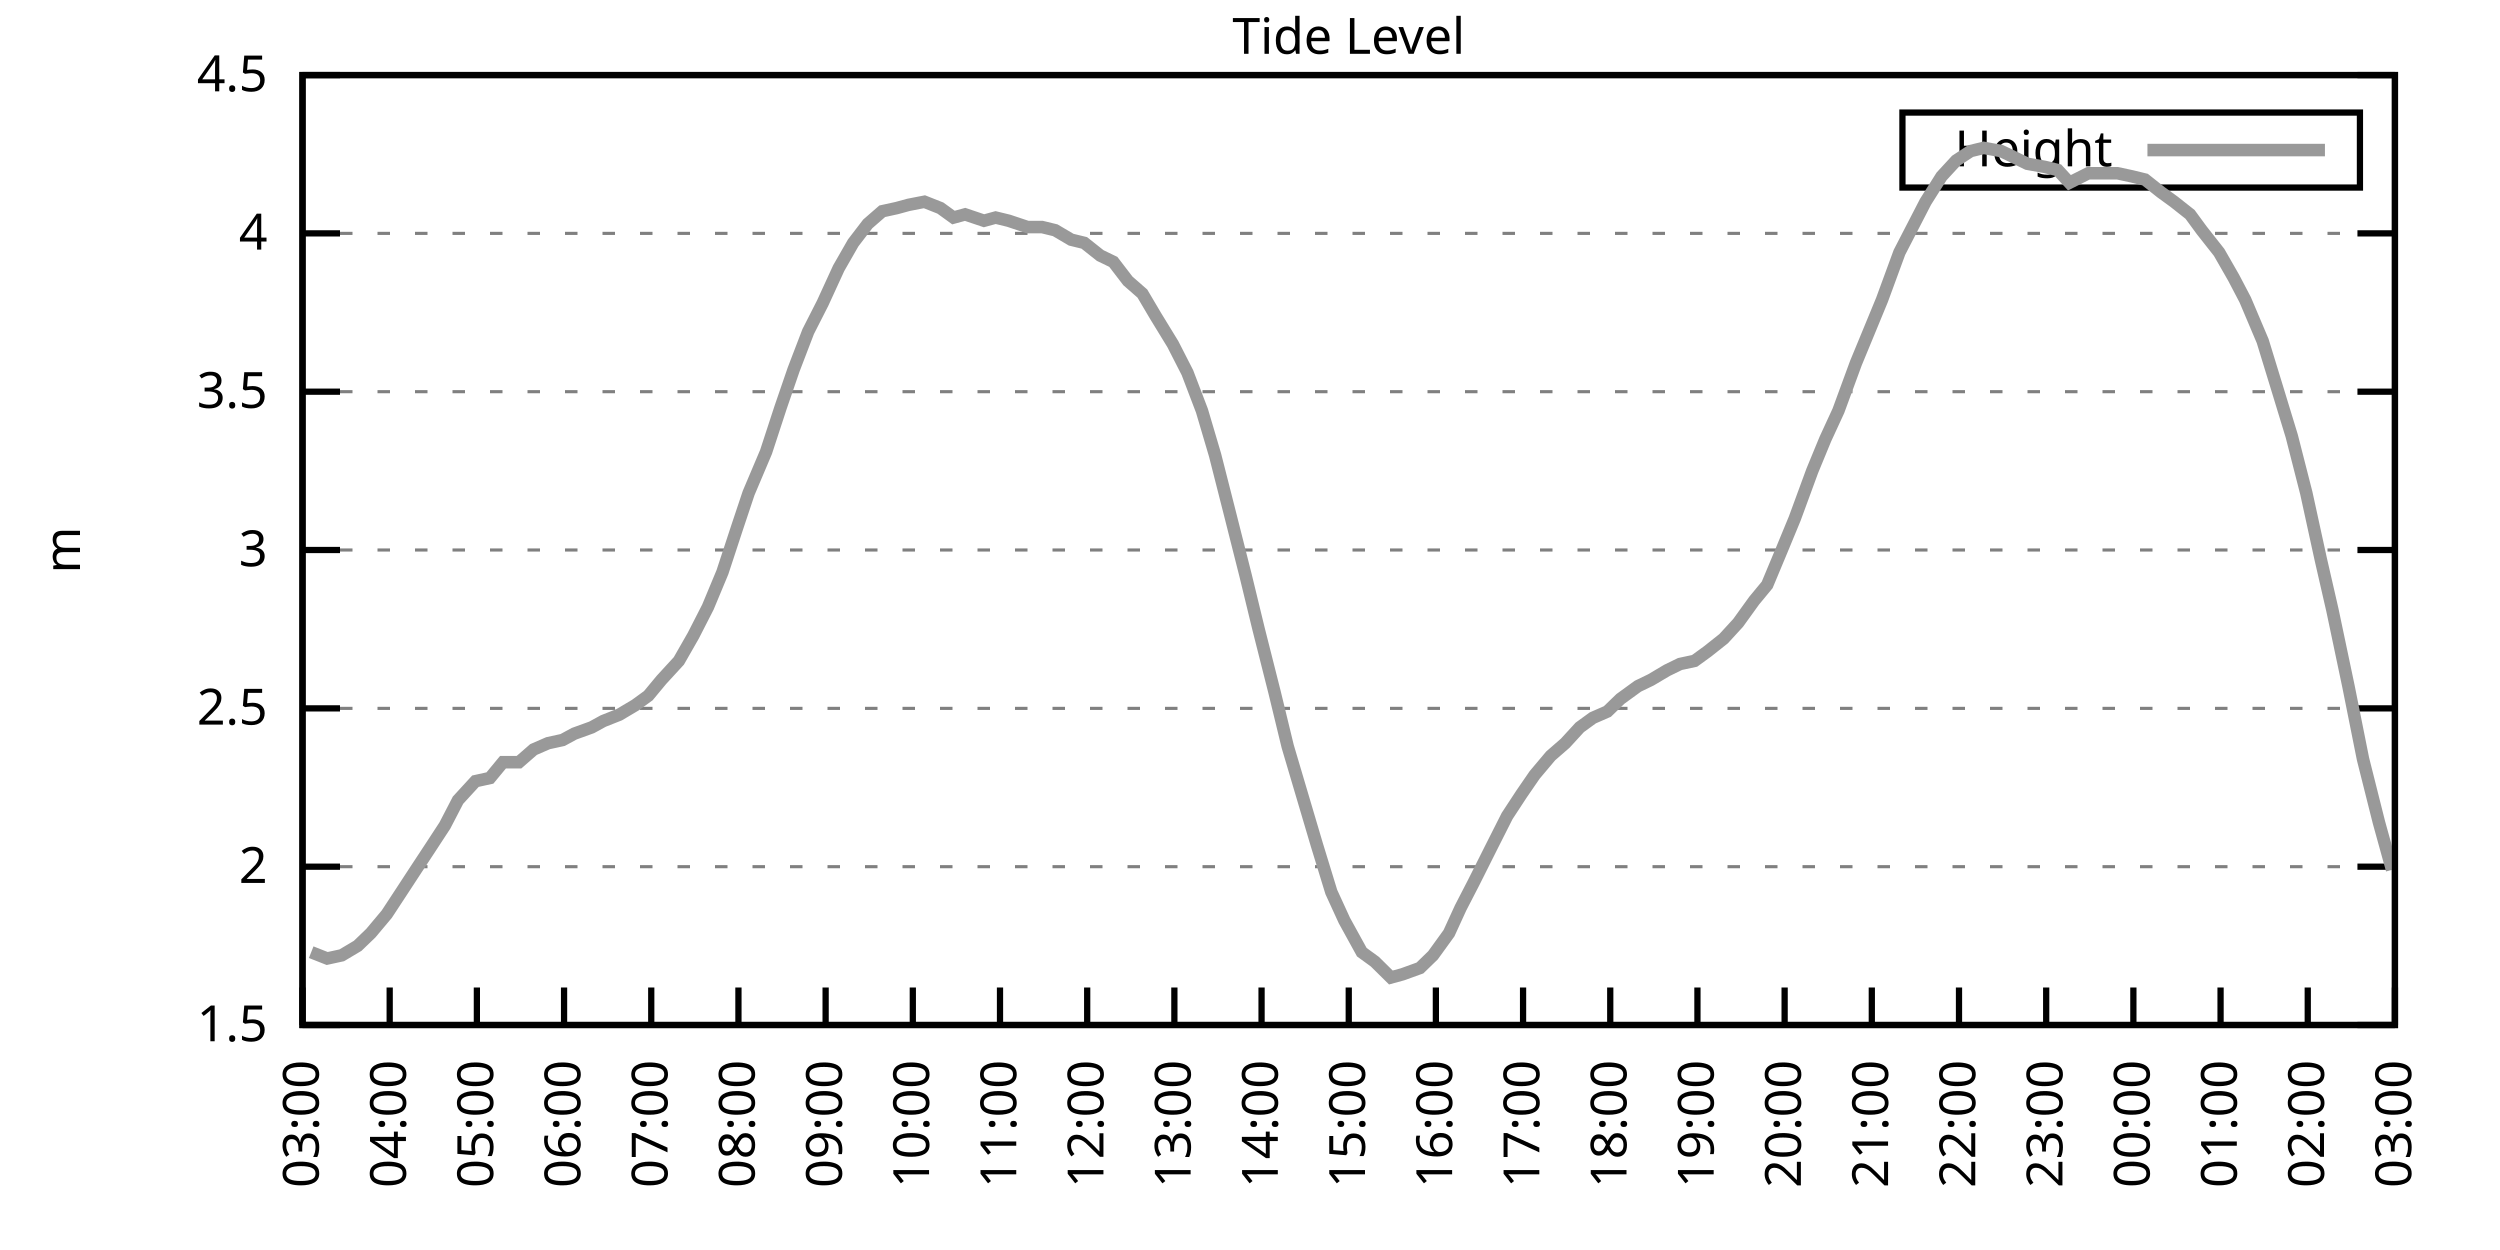
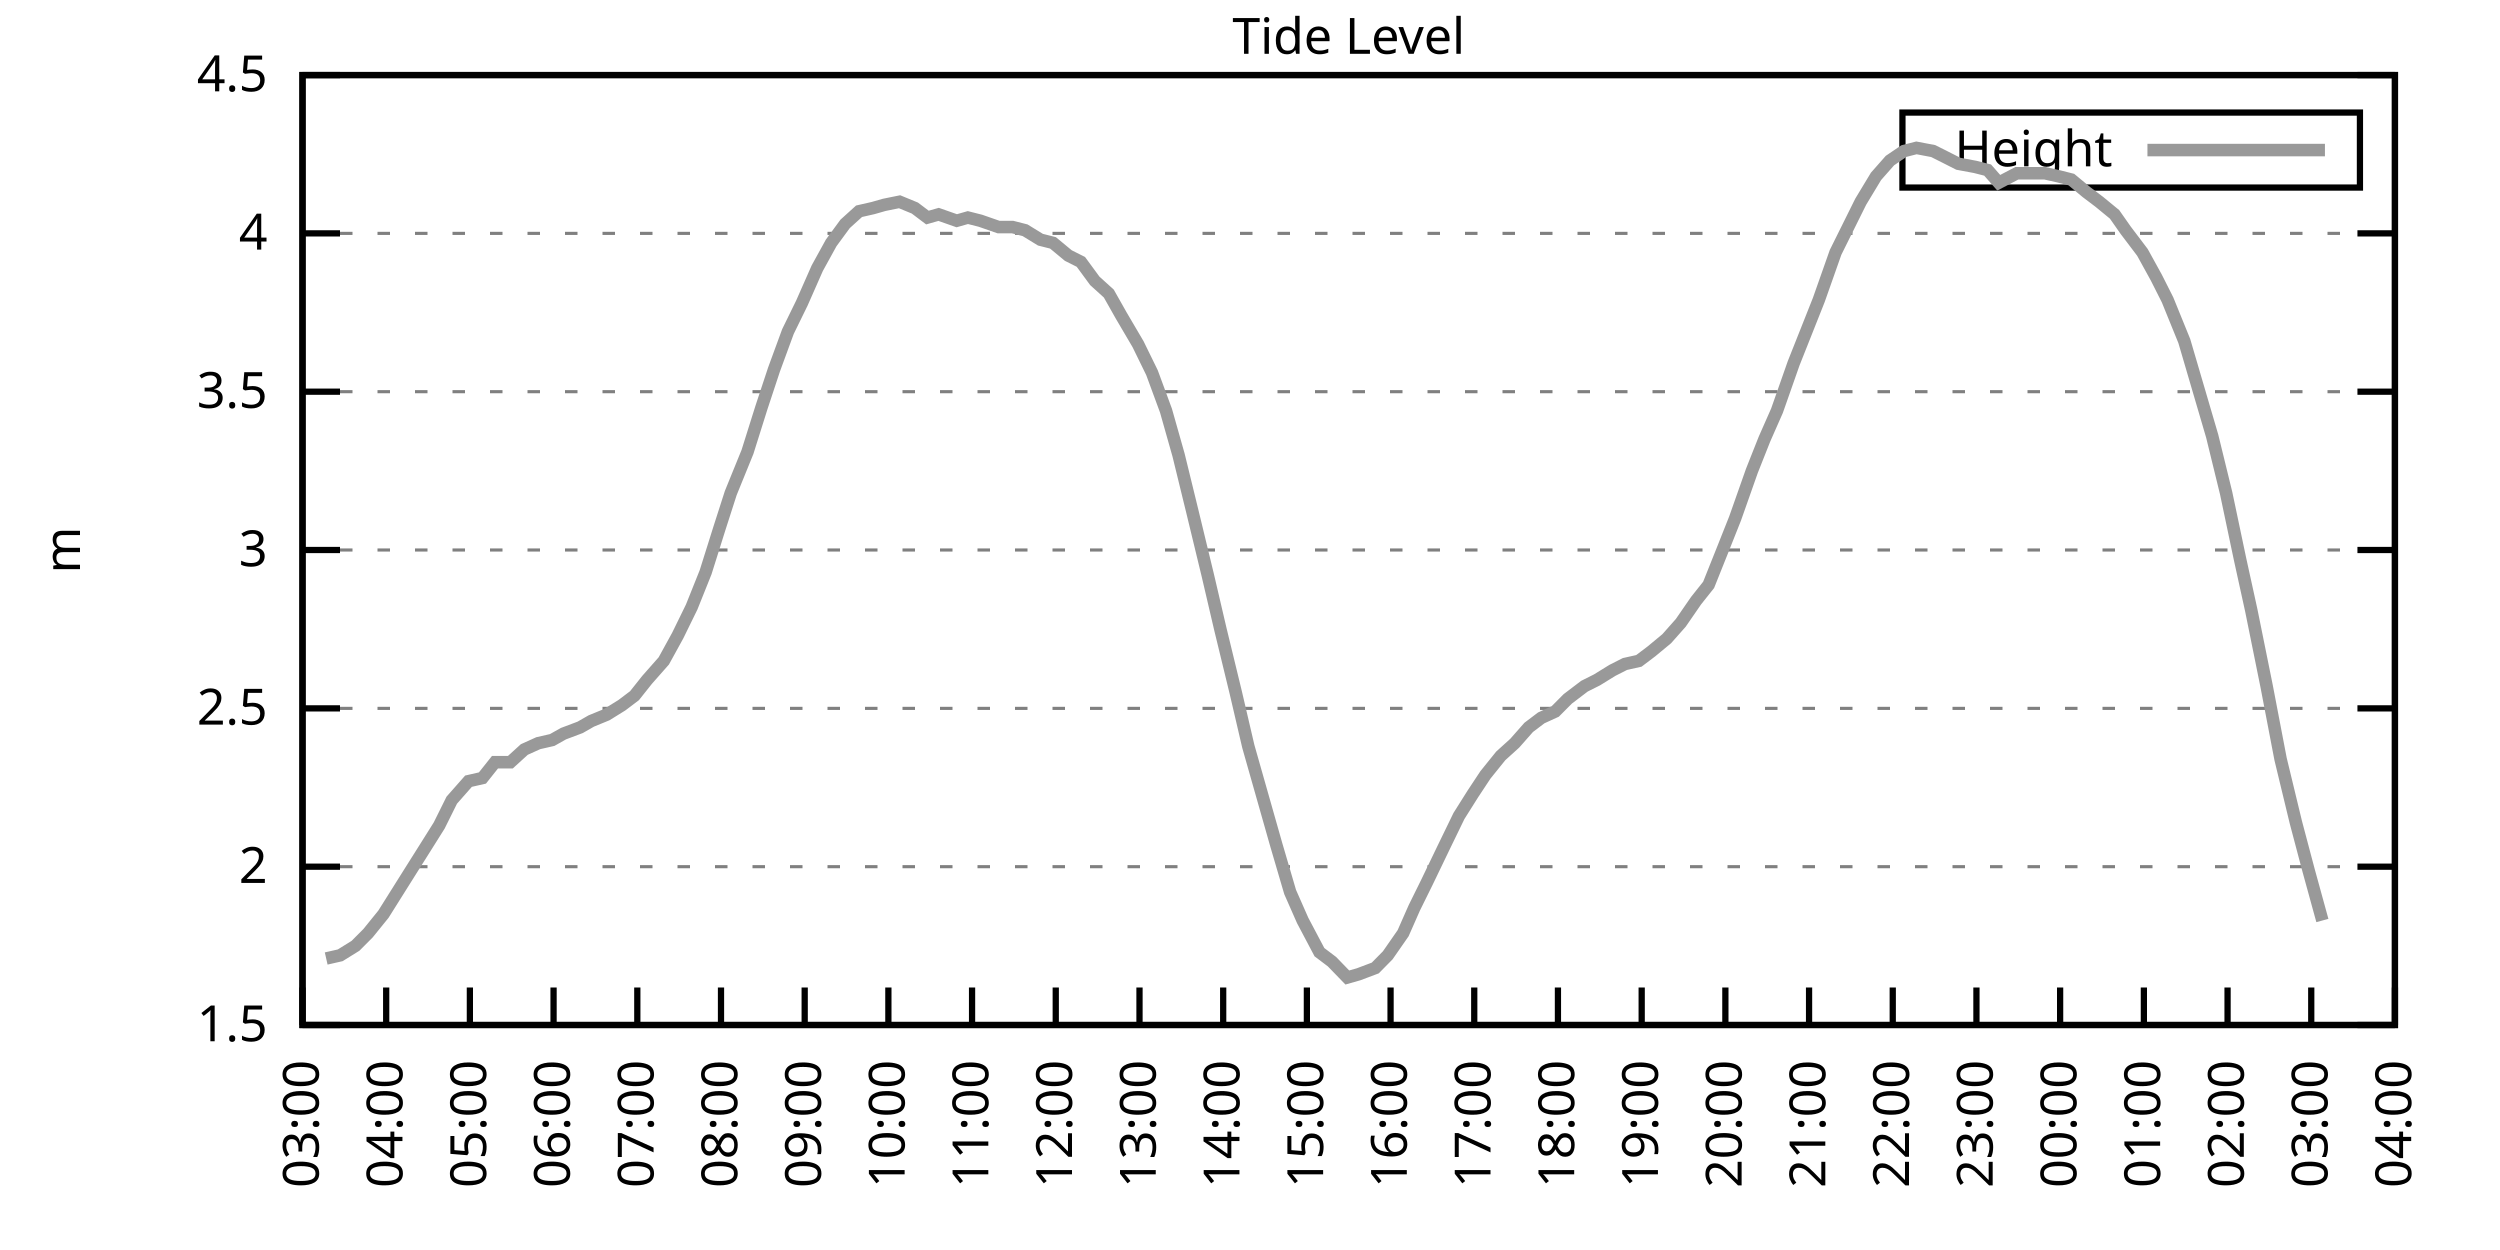
<svg xmlns="http://www.w3.org/2000/svg" xmlns:xlink="http://www.w3.org/1999/xlink" width="400" height="200" viewBox="0 0 400 200">
  <g id="gnuplot_canvas">
    <rect x="0" y="0" width="400" height="200" fill="none" />
    <defs>
      <circle id="gpDot" r="0.5" stroke-width="0.5" stroke="currentColor" />
      <path id="gpPt0" stroke-width="0.333" stroke="currentColor" d="M-1,0 h2 M0,-1 v2" />
      <path id="gpPt1" stroke-width="0.333" stroke="currentColor" d="M-1,-1 L1,1 M1,-1 L-1,1" />
      <path id="gpPt2" stroke-width="0.333" stroke="currentColor" d="M-1,0 L1,0 M0,-1 L0,1 M-1,-1 L1,1 M-1,1 L1,-1" />
      <rect id="gpPt3" stroke-width="0.333" stroke="currentColor" x="-1" y="-1" width="2" height="2" />
      <rect id="gpPt4" stroke-width="0.333" stroke="currentColor" fill="currentColor" x="-1" y="-1" width="2" height="2" />
      <circle id="gpPt5" stroke-width="0.333" stroke="currentColor" cx="0" cy="0" r="1" />
      <use xlink:href="#gpPt5" id="gpPt6" fill="currentColor" stroke="none" />
      <path id="gpPt7" stroke-width="0.333" stroke="currentColor" d="M0,-1.33 L-1.33,0.67 L1.33,0.67 z" />
      <use xlink:href="#gpPt7" id="gpPt8" fill="currentColor" stroke="none" />
      <use xlink:href="#gpPt7" id="gpPt9" stroke="currentColor" transform="rotate(180)" />
      <use xlink:href="#gpPt9" id="gpPt10" fill="currentColor" stroke="none" />
      <use xlink:href="#gpPt3" id="gpPt11" stroke="currentColor" transform="rotate(45)" />
      <use xlink:href="#gpPt11" id="gpPt12" fill="currentColor" stroke="none" />
      <path id="gpPt13" stroke-width="0.333" stroke="currentColor" d="M0,1.330 L1.265,0.411 L0.782,-1.067 L-0.782,-1.076 L-1.265,0.411 z" />
      <use xlink:href="#gpPt13" id="gpPt14" fill="currentColor" stroke="none" />
      <filter id="textbox" filterUnits="objectBoundingBox" x="0" y="0" height="1" width="1">
        <feFlood flood-color="white" flood-opacity="1" result="bgnd" />
        <feComposite in="SourceGraphic" in2="bgnd" operator="atop" />
      </filter>
      <filter id="greybox" filterUnits="objectBoundingBox" x="0" y="0" height="1" width="1">
        <feFlood flood-color="lightgrey" flood-opacity="1" result="grey" />
        <feComposite in="SourceGraphic" in2="grey" operator="atop" />
      </filter>
    </defs>
    <g fill="none" color="white" stroke="currentColor" stroke-width="1.00" stroke-linecap="butt" stroke-linejoin="miter">
</g>
    <g fill="none" color="black" stroke="currentColor" stroke-width="1.00" stroke-linecap="butt" stroke-linejoin="miter">
      <g stroke="none" shape-rendering="crispEdges">
        <polygon fill="rgb(255, 255, 255)" points="48.40,164.00 383.18,164.00 383.18,12.02 48.40,12.02 " />
      </g>
    </g>
    <g fill="none" color="black" stroke="currentColor" stroke-width="1.00" stroke-linecap="butt" stroke-linejoin="miter">
</g>
    <g fill="none" color="black" stroke="black" stroke-width="0.50" stroke-linecap="butt" stroke-linejoin="miter">
</g>
    <g fill="none" color="gray" stroke="currentColor" stroke-width="0.50" stroke-linecap="butt" stroke-linejoin="miter">
      <path stroke="gray" stroke-dasharray="2,4" class="gridline" d="M48.40,164.00 L383.19,164.00  " />
    </g>
    <g fill="none" color="gray" stroke="gray" stroke-width="1.00" stroke-linecap="butt" stroke-linejoin="miter">
</g>
    <g fill="none" color="black" stroke="currentColor" stroke-width="1.00" stroke-linecap="butt" stroke-linejoin="miter">
      <path stroke="black" d="M48.40,164.00 L54.40,164.00 M383.19,164.00 L377.19,164.00  " />
      <g transform="translate(42.80,166.60)" stroke="none" fill="black" font-family="Sans" font-size="8.00" text-anchor="end">
        <text>
          <tspan font-family="Sans"> 1.5</tspan>
        </text>
      </g>
    </g>
    <g fill="none" color="black" stroke="currentColor" stroke-width="1.00" stroke-linecap="butt" stroke-linejoin="miter">
</g>
    <g fill="none" color="black" stroke="black" stroke-width="0.50" stroke-linecap="butt" stroke-linejoin="miter">
</g>
    <g fill="none" color="gray" stroke="currentColor" stroke-width="0.50" stroke-linecap="butt" stroke-linejoin="miter">
      <path stroke="gray" stroke-dasharray="2,4" class="gridline" d="M48.40,138.67 L383.19,138.67  " />
    </g>
    <g fill="none" color="gray" stroke="gray" stroke-width="1.00" stroke-linecap="butt" stroke-linejoin="miter">
</g>
    <g fill="none" color="black" stroke="currentColor" stroke-width="1.00" stroke-linecap="butt" stroke-linejoin="miter">
      <path stroke="black" d="M48.40,138.67 L54.40,138.67 M383.19,138.67 L377.19,138.67  " />
      <g transform="translate(42.80,141.27)" stroke="none" fill="black" font-family="Sans" font-size="8.00" text-anchor="end">
        <text>
          <tspan font-family="Sans"> 2</tspan>
        </text>
      </g>
    </g>
    <g fill="none" color="black" stroke="currentColor" stroke-width="1.00" stroke-linecap="butt" stroke-linejoin="miter">
</g>
    <g fill="none" color="black" stroke="black" stroke-width="0.50" stroke-linecap="butt" stroke-linejoin="miter">
</g>
    <g fill="none" color="gray" stroke="currentColor" stroke-width="0.50" stroke-linecap="butt" stroke-linejoin="miter">
      <path stroke="gray" stroke-dasharray="2,4" class="gridline" d="M48.40,113.34 L383.19,113.34  " />
    </g>
    <g fill="none" color="gray" stroke="gray" stroke-width="1.00" stroke-linecap="butt" stroke-linejoin="miter">
</g>
    <g fill="none" color="black" stroke="currentColor" stroke-width="1.00" stroke-linecap="butt" stroke-linejoin="miter">
      <path stroke="black" d="M48.40,113.34 L54.40,113.34 M383.19,113.34 L377.19,113.34  " />
      <g transform="translate(42.80,115.94)" stroke="none" fill="black" font-family="Sans" font-size="8.00" text-anchor="end">
        <text>
          <tspan font-family="Sans"> 2.5</tspan>
        </text>
      </g>
    </g>
    <g fill="none" color="black" stroke="currentColor" stroke-width="1.00" stroke-linecap="butt" stroke-linejoin="miter">
</g>
    <g fill="none" color="black" stroke="black" stroke-width="0.50" stroke-linecap="butt" stroke-linejoin="miter">
</g>
    <g fill="none" color="gray" stroke="currentColor" stroke-width="0.50" stroke-linecap="butt" stroke-linejoin="miter">
      <path stroke="gray" stroke-dasharray="2,4" class="gridline" d="M48.40,88.00 L383.19,88.00  " />
    </g>
    <g fill="none" color="gray" stroke="gray" stroke-width="1.00" stroke-linecap="butt" stroke-linejoin="miter">
</g>
    <g fill="none" color="black" stroke="currentColor" stroke-width="1.00" stroke-linecap="butt" stroke-linejoin="miter">
      <path stroke="black" d="M48.40,88.00 L54.40,88.00 M383.19,88.00 L377.19,88.00  " />
      <g transform="translate(42.80,90.60)" stroke="none" fill="black" font-family="Sans" font-size="8.00" text-anchor="end">
        <text>
          <tspan font-family="Sans"> 3</tspan>
        </text>
      </g>
    </g>
    <g fill="none" color="black" stroke="currentColor" stroke-width="1.00" stroke-linecap="butt" stroke-linejoin="miter">
</g>
    <g fill="none" color="black" stroke="black" stroke-width="0.50" stroke-linecap="butt" stroke-linejoin="miter">
</g>
    <g fill="none" color="gray" stroke="currentColor" stroke-width="0.50" stroke-linecap="butt" stroke-linejoin="miter">
      <path stroke="gray" stroke-dasharray="2,4" class="gridline" d="M48.40,62.67 L383.19,62.67  " />
    </g>
    <g fill="none" color="gray" stroke="gray" stroke-width="1.00" stroke-linecap="butt" stroke-linejoin="miter">
</g>
    <g fill="none" color="black" stroke="currentColor" stroke-width="1.00" stroke-linecap="butt" stroke-linejoin="miter">
      <path stroke="black" d="M48.40,62.67 L54.40,62.67 M383.19,62.67 L377.19,62.67  " />
      <g transform="translate(42.80,65.27)" stroke="none" fill="black" font-family="Sans" font-size="8.00" text-anchor="end">
        <text>
          <tspan font-family="Sans"> 3.5</tspan>
        </text>
      </g>
    </g>
    <g fill="none" color="black" stroke="currentColor" stroke-width="1.00" stroke-linecap="butt" stroke-linejoin="miter">
</g>
    <g fill="none" color="black" stroke="black" stroke-width="0.50" stroke-linecap="butt" stroke-linejoin="miter">
</g>
    <g fill="none" color="gray" stroke="currentColor" stroke-width="0.50" stroke-linecap="butt" stroke-linejoin="miter">
      <path stroke="gray" stroke-dasharray="2,4" class="gridline" d="M48.40,37.34 L383.19,37.34  " />
    </g>
    <g fill="none" color="gray" stroke="gray" stroke-width="1.00" stroke-linecap="butt" stroke-linejoin="miter">
</g>
    <g fill="none" color="black" stroke="currentColor" stroke-width="1.00" stroke-linecap="butt" stroke-linejoin="miter">
      <path stroke="black" d="M48.40,37.34 L54.40,37.34 M383.19,37.34 L377.19,37.34  " />
      <g transform="translate(42.80,39.94)" stroke="none" fill="black" font-family="Sans" font-size="8.00" text-anchor="end">
        <text>
          <tspan font-family="Sans"> 4</tspan>
        </text>
      </g>
    </g>
    <g fill="none" color="black" stroke="currentColor" stroke-width="1.00" stroke-linecap="butt" stroke-linejoin="miter">
</g>
    <g fill="none" color="black" stroke="black" stroke-width="0.50" stroke-linecap="butt" stroke-linejoin="miter">
</g>
    <g fill="none" color="gray" stroke="currentColor" stroke-width="0.50" stroke-linecap="butt" stroke-linejoin="miter">
      <path stroke="gray" stroke-dasharray="2,4" class="gridline" d="M48.40,12.01 L383.19,12.01  " />
    </g>
    <g fill="none" color="gray" stroke="gray" stroke-width="1.00" stroke-linecap="butt" stroke-linejoin="miter">
</g>
    <g fill="none" color="black" stroke="currentColor" stroke-width="1.00" stroke-linecap="butt" stroke-linejoin="miter">
      <path stroke="black" d="M48.40,12.01 L54.40,12.01 M383.19,12.01 L377.19,12.01  " />
      <g transform="translate(42.80,14.61)" stroke="none" fill="black" font-family="Sans" font-size="8.00" text-anchor="end">
        <text>
          <tspan font-family="Sans"> 4.5</tspan>
        </text>
      </g>
    </g>
    <g fill="none" color="black" stroke="currentColor" stroke-width="1.00" stroke-linecap="butt" stroke-linejoin="miter">
      <path stroke="black" d="M48.40,164.00 L48.40,158.00  " />
      <g transform="translate(51.00,169.60) rotate(270.00)" stroke="none" fill="black" font-family="Sans" font-size="8.00" text-anchor="end">
        <text>
          <tspan font-family="Sans">03:00</tspan>
        </text>
      </g>
    </g>
    <g fill="none" color="black" stroke="currentColor" stroke-width="1.00" stroke-linecap="butt" stroke-linejoin="miter">
-       <path stroke="black" d="M62.35,164.00 L62.35,158.00  " />
-       <g transform="translate(64.95,169.60) rotate(270.00)" stroke="none" fill="black" font-family="Sans" font-size="8.00" text-anchor="end">
+       <path stroke="black" d="M61.79,164.00 L61.79,158.00  " />
+       <g transform="translate(64.39,169.60) rotate(270.00)" stroke="none" fill="black" font-family="Sans" font-size="8.00" text-anchor="end">
        <text>
          <tspan font-family="Sans">04:00</tspan>
        </text>
      </g>
    </g>
    <g fill="none" color="black" stroke="currentColor" stroke-width="1.00" stroke-linecap="butt" stroke-linejoin="miter">
-       <path stroke="black" d="M76.30,164.00 L76.30,158.00  " />
-       <g transform="translate(78.90,169.60) rotate(270.00)" stroke="none" fill="black" font-family="Sans" font-size="8.00" text-anchor="end">
+       <path stroke="black" d="M75.18,164.00 L75.18,158.00  " />
+       <g transform="translate(77.78,169.60) rotate(270.00)" stroke="none" fill="black" font-family="Sans" font-size="8.00" text-anchor="end">
        <text>
          <tspan font-family="Sans">05:00</tspan>
        </text>
      </g>
    </g>
    <g fill="none" color="black" stroke="currentColor" stroke-width="1.00" stroke-linecap="butt" stroke-linejoin="miter">
-       <path stroke="black" d="M90.25,164.00 L90.25,158.00  " />
-       <g transform="translate(92.85,169.60) rotate(270.00)" stroke="none" fill="black" font-family="Sans" font-size="8.00" text-anchor="end">
+       <path stroke="black" d="M88.57,164.00 L88.57,158.00  " />
+       <g transform="translate(91.17,169.60) rotate(270.00)" stroke="none" fill="black" font-family="Sans" font-size="8.00" text-anchor="end">
        <text>
          <tspan font-family="Sans">06:00</tspan>
        </text>
      </g>
    </g>
    <g fill="none" color="black" stroke="currentColor" stroke-width="1.00" stroke-linecap="butt" stroke-linejoin="miter">
-       <path stroke="black" d="M104.20,164.00 L104.20,158.00  " />
-       <g transform="translate(106.80,169.60) rotate(270.00)" stroke="none" fill="black" font-family="Sans" font-size="8.00" text-anchor="end">
+       <path stroke="black" d="M101.97,164.00 L101.97,158.00  " />
+       <g transform="translate(104.57,169.60) rotate(270.00)" stroke="none" fill="black" font-family="Sans" font-size="8.00" text-anchor="end">
        <text>
          <tspan font-family="Sans">07:00</tspan>
        </text>
      </g>
    </g>
    <g fill="none" color="black" stroke="currentColor" stroke-width="1.00" stroke-linecap="butt" stroke-linejoin="miter">
-       <path stroke="black" d="M118.15,164.00 L118.15,158.00  " />
-       <g transform="translate(120.75,169.60) rotate(270.00)" stroke="none" fill="black" font-family="Sans" font-size="8.00" text-anchor="end">
+       <path stroke="black" d="M115.36,164.00 L115.36,158.00  " />
+       <g transform="translate(117.96,169.60) rotate(270.00)" stroke="none" fill="black" font-family="Sans" font-size="8.00" text-anchor="end">
        <text>
          <tspan font-family="Sans">08:00</tspan>
        </text>
      </g>
    </g>
    <g fill="none" color="black" stroke="currentColor" stroke-width="1.00" stroke-linecap="butt" stroke-linejoin="miter">
-       <path stroke="black" d="M132.10,164.00 L132.10,158.00  " />
-       <g transform="translate(134.70,169.60) rotate(270.00)" stroke="none" fill="black" font-family="Sans" font-size="8.00" text-anchor="end">
+       <path stroke="black" d="M128.75,164.00 L128.75,158.00  " />
+       <g transform="translate(131.35,169.60) rotate(270.00)" stroke="none" fill="black" font-family="Sans" font-size="8.00" text-anchor="end">
        <text>
          <tspan font-family="Sans">09:00</tspan>
        </text>
      </g>
    </g>
    <g fill="none" color="black" stroke="currentColor" stroke-width="1.00" stroke-linecap="butt" stroke-linejoin="miter">
-       <path stroke="black" d="M146.05,164.00 L146.05,158.00  " />
-       <g transform="translate(148.65,169.60) rotate(270.00)" stroke="none" fill="black" font-family="Sans" font-size="8.00" text-anchor="end">
+       <path stroke="black" d="M142.14,164.00 L142.14,158.00  " />
+       <g transform="translate(144.74,169.60) rotate(270.00)" stroke="none" fill="black" font-family="Sans" font-size="8.00" text-anchor="end">
        <text>
          <tspan font-family="Sans">10:00</tspan>
        </text>
      </g>
    </g>
    <g fill="none" color="black" stroke="currentColor" stroke-width="1.00" stroke-linecap="butt" stroke-linejoin="miter">
-       <path stroke="black" d="M160.00,164.00 L160.00,158.00  " />
-       <g transform="translate(162.60,169.60) rotate(270.00)" stroke="none" fill="black" font-family="Sans" font-size="8.00" text-anchor="end">
+       <path stroke="black" d="M155.53,164.00 L155.53,158.00  " />
+       <g transform="translate(158.13,169.60) rotate(270.00)" stroke="none" fill="black" font-family="Sans" font-size="8.00" text-anchor="end">
        <text>
          <tspan font-family="Sans">11:00</tspan>
        </text>
      </g>
    </g>
    <g fill="none" color="black" stroke="currentColor" stroke-width="1.00" stroke-linecap="butt" stroke-linejoin="miter">
-       <path stroke="black" d="M173.95,164.00 L173.95,158.00  " />
-       <g transform="translate(176.55,169.60) rotate(270.00)" stroke="none" fill="black" font-family="Sans" font-size="8.00" text-anchor="end">
+       <path stroke="black" d="M168.92,164.00 L168.92,158.00  " />
+       <g transform="translate(171.52,169.60) rotate(270.00)" stroke="none" fill="black" font-family="Sans" font-size="8.00" text-anchor="end">
        <text>
          <tspan font-family="Sans">12:00</tspan>
        </text>
      </g>
    </g>
    <g fill="none" color="black" stroke="currentColor" stroke-width="1.00" stroke-linecap="butt" stroke-linejoin="miter">
-       <path stroke="black" d="M187.90,164.00 L187.90,158.00  " />
-       <g transform="translate(190.50,169.60) rotate(270.00)" stroke="none" fill="black" font-family="Sans" font-size="8.00" text-anchor="end">
+       <path stroke="black" d="M182.32,164.00 L182.32,158.00  " />
+       <g transform="translate(184.92,169.60) rotate(270.00)" stroke="none" fill="black" font-family="Sans" font-size="8.00" text-anchor="end">
        <text>
          <tspan font-family="Sans">13:00</tspan>
        </text>
      </g>
    </g>
    <g fill="none" color="black" stroke="currentColor" stroke-width="1.00" stroke-linecap="butt" stroke-linejoin="miter">
-       <path stroke="black" d="M201.85,164.00 L201.85,158.00  " />
-       <g transform="translate(204.45,169.60) rotate(270.00)" stroke="none" fill="black" font-family="Sans" font-size="8.00" text-anchor="end">
+       <path stroke="black" d="M195.71,164.00 L195.71,158.00  " />
+       <g transform="translate(198.31,169.60) rotate(270.00)" stroke="none" fill="black" font-family="Sans" font-size="8.00" text-anchor="end">
        <text>
          <tspan font-family="Sans">14:00</tspan>
        </text>
      </g>
    </g>
    <g fill="none" color="black" stroke="currentColor" stroke-width="1.00" stroke-linecap="butt" stroke-linejoin="miter">
-       <path stroke="black" d="M215.80,164.00 L215.80,158.00  " />
-       <g transform="translate(218.40,169.60) rotate(270.00)" stroke="none" fill="black" font-family="Sans" font-size="8.00" text-anchor="end">
+       <path stroke="black" d="M209.10,164.00 L209.10,158.00  " />
+       <g transform="translate(211.70,169.60) rotate(270.00)" stroke="none" fill="black" font-family="Sans" font-size="8.00" text-anchor="end">
        <text>
          <tspan font-family="Sans">15:00</tspan>
        </text>
      </g>
    </g>
    <g fill="none" color="black" stroke="currentColor" stroke-width="1.00" stroke-linecap="butt" stroke-linejoin="miter">
-       <path stroke="black" d="M229.74,164.00 L229.74,158.00  " />
-       <g transform="translate(232.34,169.60) rotate(270.00)" stroke="none" fill="black" font-family="Sans" font-size="8.00" text-anchor="end">
+       <path stroke="black" d="M222.49,164.00 L222.49,158.00  " />
+       <g transform="translate(225.09,169.60) rotate(270.00)" stroke="none" fill="black" font-family="Sans" font-size="8.00" text-anchor="end">
        <text>
          <tspan font-family="Sans">16:00</tspan>
        </text>
      </g>
    </g>
    <g fill="none" color="black" stroke="currentColor" stroke-width="1.00" stroke-linecap="butt" stroke-linejoin="miter">
-       <path stroke="black" d="M243.69,164.00 L243.69,158.00  " />
-       <g transform="translate(246.29,169.60) rotate(270.00)" stroke="none" fill="black" font-family="Sans" font-size="8.00" text-anchor="end">
+       <path stroke="black" d="M235.88,164.00 L235.88,158.00  " />
+       <g transform="translate(238.48,169.60) rotate(270.00)" stroke="none" fill="black" font-family="Sans" font-size="8.00" text-anchor="end">
        <text>
          <tspan font-family="Sans">17:00</tspan>
        </text>
      </g>
    </g>
    <g fill="none" color="black" stroke="currentColor" stroke-width="1.00" stroke-linecap="butt" stroke-linejoin="miter">
-       <path stroke="black" d="M257.64,164.00 L257.64,158.00  " />
-       <g transform="translate(260.24,169.60) rotate(270.00)" stroke="none" fill="black" font-family="Sans" font-size="8.00" text-anchor="end">
+       <path stroke="black" d="M249.27,164.00 L249.27,158.00  " />
+       <g transform="translate(251.87,169.60) rotate(270.00)" stroke="none" fill="black" font-family="Sans" font-size="8.00" text-anchor="end">
        <text>
          <tspan font-family="Sans">18:00</tspan>
        </text>
      </g>
    </g>
    <g fill="none" color="black" stroke="currentColor" stroke-width="1.00" stroke-linecap="butt" stroke-linejoin="miter">
-       <path stroke="black" d="M271.59,164.00 L271.59,158.00  " />
-       <g transform="translate(274.19,169.60) rotate(270.00)" stroke="none" fill="black" font-family="Sans" font-size="8.00" text-anchor="end">
+       <path stroke="black" d="M262.67,164.00 L262.67,158.00  " />
+       <g transform="translate(265.27,169.60) rotate(270.00)" stroke="none" fill="black" font-family="Sans" font-size="8.00" text-anchor="end">
        <text>
          <tspan font-family="Sans">19:00</tspan>
        </text>
      </g>
    </g>
    <g fill="none" color="black" stroke="currentColor" stroke-width="1.00" stroke-linecap="butt" stroke-linejoin="miter">
-       <path stroke="black" d="M285.54,164.00 L285.54,158.00  " />
-       <g transform="translate(288.14,169.60) rotate(270.00)" stroke="none" fill="black" font-family="Sans" font-size="8.00" text-anchor="end">
+       <path stroke="black" d="M276.06,164.00 L276.06,158.00  " />
+       <g transform="translate(278.66,169.60) rotate(270.00)" stroke="none" fill="black" font-family="Sans" font-size="8.00" text-anchor="end">
        <text>
          <tspan font-family="Sans">20:00</tspan>
        </text>
      </g>
    </g>
    <g fill="none" color="black" stroke="currentColor" stroke-width="1.00" stroke-linecap="butt" stroke-linejoin="miter">
-       <path stroke="black" d="M299.49,164.00 L299.49,158.00  " />
-       <g transform="translate(302.09,169.60) rotate(270.00)" stroke="none" fill="black" font-family="Sans" font-size="8.00" text-anchor="end">
+       <path stroke="black" d="M289.45,164.00 L289.45,158.00  " />
+       <g transform="translate(292.05,169.60) rotate(270.00)" stroke="none" fill="black" font-family="Sans" font-size="8.00" text-anchor="end">
        <text>
          <tspan font-family="Sans">21:00</tspan>
        </text>
      </g>
    </g>
    <g fill="none" color="black" stroke="currentColor" stroke-width="1.00" stroke-linecap="butt" stroke-linejoin="miter">
-       <path stroke="black" d="M313.44,164.00 L313.44,158.00  " />
-       <g transform="translate(316.04,169.60) rotate(270.00)" stroke="none" fill="black" font-family="Sans" font-size="8.00" text-anchor="end">
+       <path stroke="black" d="M302.84,164.00 L302.84,158.00  " />
+       <g transform="translate(305.44,169.60) rotate(270.00)" stroke="none" fill="black" font-family="Sans" font-size="8.00" text-anchor="end">
        <text>
          <tspan font-family="Sans">22:00</tspan>
        </text>
      </g>
    </g>
    <g fill="none" color="black" stroke="currentColor" stroke-width="1.00" stroke-linecap="butt" stroke-linejoin="miter">
-       <path stroke="black" d="M327.39,164.00 L327.39,158.00  " />
-       <g transform="translate(329.99,169.60) rotate(270.00)" stroke="none" fill="black" font-family="Sans" font-size="8.00" text-anchor="end">
+       <path stroke="black" d="M316.23,164.00 L316.23,158.00  " />
+       <g transform="translate(318.83,169.60) rotate(270.00)" stroke="none" fill="black" font-family="Sans" font-size="8.00" text-anchor="end">
        <text>
          <tspan font-family="Sans">23:00</tspan>
        </text>
      </g>
    </g>
    <g fill="none" color="black" stroke="currentColor" stroke-width="1.00" stroke-linecap="butt" stroke-linejoin="miter">
-       <path stroke="black" d="M341.34,164.00 L341.34,158.00  " />
-       <g transform="translate(343.94,169.60) rotate(270.00)" stroke="none" fill="black" font-family="Sans" font-size="8.00" text-anchor="end">
+       <path stroke="black" d="M329.62,164.00 L329.62,158.00  " />
+       <g transform="translate(332.22,169.60) rotate(270.00)" stroke="none" fill="black" font-family="Sans" font-size="8.00" text-anchor="end">
        <text>
          <tspan font-family="Sans">00:00</tspan>
        </text>
      </g>
    </g>
    <g fill="none" color="black" stroke="currentColor" stroke-width="1.00" stroke-linecap="butt" stroke-linejoin="miter">
-       <path stroke="black" d="M355.29,164.00 L355.29,158.00  " />
-       <g transform="translate(357.89,169.60) rotate(270.00)" stroke="none" fill="black" font-family="Sans" font-size="8.00" text-anchor="end">
+       <path stroke="black" d="M343.02,164.00 L343.02,158.00  " />
+       <g transform="translate(345.62,169.60) rotate(270.00)" stroke="none" fill="black" font-family="Sans" font-size="8.00" text-anchor="end">
        <text>
          <tspan font-family="Sans">01:00</tspan>
        </text>
      </g>
    </g>
    <g fill="none" color="black" stroke="currentColor" stroke-width="1.00" stroke-linecap="butt" stroke-linejoin="miter">
-       <path stroke="black" d="M369.24,164.00 L369.24,158.00  " />
-       <g transform="translate(371.84,169.60) rotate(270.00)" stroke="none" fill="black" font-family="Sans" font-size="8.00" text-anchor="end">
+       <path stroke="black" d="M356.41,164.00 L356.41,158.00  " />
+       <g transform="translate(359.01,169.60) rotate(270.00)" stroke="none" fill="black" font-family="Sans" font-size="8.00" text-anchor="end">
        <text>
          <tspan font-family="Sans">02:00</tspan>
+         </text>
+       </g>
+     </g>
+     <g fill="none" color="black" stroke="currentColor" stroke-width="1.00" stroke-linecap="butt" stroke-linejoin="miter">
+       <path stroke="black" d="M369.80,164.00 L369.80,158.00  " />
+       <g transform="translate(372.40,169.60) rotate(270.00)" stroke="none" fill="black" font-family="Sans" font-size="8.00" text-anchor="end">
+         <text>
+           <tspan font-family="Sans">03:00</tspan>
        </text>
      </g>
    </g>
    <g fill="none" color="black" stroke="currentColor" stroke-width="1.00" stroke-linecap="butt" stroke-linejoin="miter">
      <path stroke="black" d="M383.19,164.00 L383.19,158.00  " />
      <g transform="translate(385.79,169.60) rotate(270.00)" stroke="none" fill="black" font-family="Sans" font-size="8.00" text-anchor="end">
        <text>
-           <tspan font-family="Sans">03:00</tspan>
+           <tspan font-family="Sans">04:00</tspan>
        </text>
      </g>
    </g>
    <g fill="none" color="black" stroke="currentColor" stroke-width="1.00" stroke-linecap="butt" stroke-linejoin="miter">
</g>
    <g fill="none" color="black" stroke="currentColor" stroke-width="1.00" stroke-linecap="butt" stroke-linejoin="miter">
      <path stroke="black" d="M48.40,12.01 L48.40,164.00 L383.19,164.00 L383.19,12.01 L48.40,12.01 Z  " />
    </g>
    <g fill="none" color="black" stroke="currentColor" stroke-width="1.00" stroke-linecap="butt" stroke-linejoin="miter">
</g>
    <g fill="none" color="black" stroke="currentColor" stroke-width="1.00" stroke-linecap="butt" stroke-linejoin="miter">
      <path stroke="black" d="M304.39,30.01 L304.39,18.01 L377.59,18.01 L377.59,30.01 L304.39,30.01 Z  " />
    </g>
    <g id="Tide_level_plot_1">
      <g fill="none" color="white" stroke="black" stroke-width="2.00" stroke-linecap="butt" stroke-linejoin="miter">
</g>
      <g fill="none" color="black" stroke="currentColor" stroke-width="2.00" stroke-linecap="butt" stroke-linejoin="miter">
        <g transform="translate(337.99,26.61)" stroke="none" fill="black" font-family="Sans" font-size="8.00" text-anchor="end">
          <text>
            <tspan font-family="Sans">Height</tspan>
          </text>
        </g>
      </g>
      <g fill="none" color="black" stroke="currentColor" stroke-width="2.00" stroke-linecap="butt" stroke-linejoin="miter">
-         <path stroke="rgb(153, 153, 153)" d="M343.59,24.01 L371.99,24.01 M49.79,152.35 L52.35,153.36 L54.68,152.85 L57.23,151.33 L59.33,149.31 L61.88,146.27   L64.21,142.72 L66.53,139.17 L68.86,135.63 L71.18,132.08 L73.28,128.03 L76.07,124.99 L78.39,124.48 L80.48,121.95   L83.04,121.95 L85.37,119.92 L87.69,118.91 L90.02,118.40 L91.88,117.39 L94.67,116.38 L96.53,115.36 L99.08,114.35   L101.64,112.83 L103.73,111.31 L105.83,108.78 L108.62,105.74 L110.94,101.68 L113.27,97.12 L115.59,91.55 L117.92,84.46   L119.78,78.89 L122.57,72.30 L124.89,65.21 L126.98,59.13 L129.31,53.05 L131.63,48.49 L134.19,42.91 L136.51,38.86   L138.84,35.82 L141.16,33.80 L143.49,33.29 L145.35,32.78 L147.91,32.28 L150.46,33.29 L152.56,34.81 L154.42,34.30   L157.44,35.32 L159.30,34.81 L161.39,35.32 L164.41,36.33 L166.74,36.33 L168.83,36.84 L171.39,38.35 L173.48,38.86   L176.04,40.89 L178.13,41.90 L180.46,44.94 L182.78,46.97 L184.87,50.51 L187.66,55.07 L189.99,59.63 L192.31,65.71   L194.41,72.81 L196.73,81.93 L199.29,92.06 L201.38,100.67 L203.94,110.80 L206.03,119.42 L210.68,135.12 L213.01,142.72   L215.10,147.28 L217.89,152.35 L219.98,153.87 L222.54,156.40 L224.40,155.89 L227.19,154.88 L229.28,152.85 L231.84,149.31   L233.70,145.25 L235.79,141.20 L238.58,135.63 L241.14,130.56 L243.46,127.02 L245.55,123.98 L248.11,120.94 L250.44,118.91   L252.76,116.38 L254.85,114.86 L257.18,113.84 L259.27,111.82 L262.06,109.79 L264.15,108.78 L266.71,107.26 L268.80,106.24   L271.13,105.74 L273.22,104.22 L275.78,102.19 L278.10,99.66 L280.66,96.11 L282.75,93.58 L285.08,88.00 L287.17,82.94   L289.96,75.34 L292.05,70.27 L294.15,65.71 L296.94,58.11 L299.03,53.05 L301.12,47.98 L303.91,40.38 L306.00,36.33   L308.09,32.28 L310.65,28.22 L312.98,25.69 L315.30,24.17 L317.39,23.66 L320.18,24.17 L322.28,25.18 L324.37,26.20   L327.16,26.70 L329.25,27.21 L331.11,29.24 L334.13,27.72 L336.46,27.72 L338.78,27.72 L341.11,28.22 L343.20,28.73   L345.76,30.76 L347.85,32.28 L350.41,34.30 L352.27,36.84 L355.06,40.38 L357.38,44.43 L359.24,47.98 L362.03,54.57   L364.36,62.17 L366.68,69.77 L369.01,78.89 L371.33,89.52 L373.19,97.63 L375.75,109.79 L378.08,121.44 L380.63,131.58   L382.73,139.17  " />
+         <path stroke="rgb(153, 153, 153)" d="M343.59,24.01 L371.99,24.01 M52.19,153.36 L54.43,152.85 L56.88,151.33 L58.89,149.31 L61.35,146.27 L63.58,142.72   L65.81,139.17 L68.04,135.63 L70.27,132.08 L72.28,128.03 L74.96,124.99 L77.19,124.48 L79.20,121.95 L81.66,121.95   L83.89,119.92 L86.12,118.91 L88.35,118.40 L90.14,117.39 L92.82,116.38 L94.60,115.36 L97.06,114.35 L99.51,112.83   L101.52,111.31 L103.53,108.78 L106.21,105.74 L108.44,101.68 L110.67,97.12 L112.90,91.55 L115.13,84.46 L116.92,78.89   L119.60,72.30 L121.83,65.21 L123.84,59.13 L126.07,53.05 L128.30,48.49 L130.76,42.91 L132.99,38.86 L135.22,35.82   L137.45,33.80 L139.69,33.29 L141.47,32.78 L143.93,32.28 L146.38,33.29 L148.39,34.81 L150.18,34.30 L153.08,35.32   L154.86,34.81 L156.87,35.32 L159.77,36.33 L162.01,36.33 L164.01,36.84 L166.47,38.35 L168.48,38.86 L170.93,40.89   L172.94,41.90 L175.17,44.94 L177.41,46.97 L179.41,50.51 L182.09,55.07 L184.32,59.63 L186.56,65.71 L188.57,72.81   L190.80,81.93 L193.25,92.06 L195.26,100.67 L197.72,110.80 L199.73,119.42 L204.19,135.12 L206.42,142.72 L208.43,147.28   L211.11,152.35 L213.12,153.87 L215.57,156.40 L217.36,155.89 L220.04,154.88 L222.04,152.85 L224.50,149.31 L226.29,145.25   L228.29,141.20 L230.97,135.63 L233.43,130.56 L235.66,127.02 L237.67,123.98 L240.12,120.94 L242.36,118.91 L244.59,116.38   L246.60,114.86 L248.83,113.84 L250.84,111.82 L253.51,109.79 L255.52,108.78 L257.98,107.26 L259.99,106.24 L262.22,105.74   L264.23,104.22 L266.68,102.19 L268.92,99.66 L271.37,96.11 L273.38,93.58 L275.61,88.00 L277.62,82.94 L280.30,75.34   L282.31,70.27 L284.32,65.71 L286.99,58.11 L289.00,53.05 L291.01,47.98 L293.69,40.38 L295.70,36.33 L297.71,32.28   L300.16,28.22 L302.39,25.69 L304.63,24.17 L306.63,23.66 L309.31,24.17 L311.32,25.18 L313.33,26.20 L316.01,26.70   L318.02,27.21 L319.80,29.24 L322.70,27.72 L324.94,27.72 L327.17,27.72 L329.40,28.22 L331.41,28.73 L333.86,30.76   L335.87,32.28 L338.33,34.30 L340.11,36.84 L342.79,40.38 L345.02,44.43 L346.81,47.98 L349.49,54.57 L351.72,62.17   L353.95,69.77 L356.18,78.89 L358.42,89.52 L360.20,97.63 L362.66,109.79 L364.89,121.44 L367.34,131.58 L369.35,139.17   L371.58,147.28  " />
      </g>
    </g>
    <g fill="none" color="black" stroke="currentColor" stroke-width="2.00" stroke-linecap="butt" stroke-linejoin="miter">
</g>
    <g fill="none" color="black" stroke="black" stroke-width="1.00" stroke-linecap="butt" stroke-linejoin="miter">
</g>
    <g fill="none" color="black" stroke="currentColor" stroke-width="1.00" stroke-linecap="butt" stroke-linejoin="miter">
      <path stroke="black" d="M48.40,12.01 L48.40,164.00 L383.19,164.00 L383.19,12.01 L48.40,12.01 Z  " />
      <g transform="translate(12.80,88.01) rotate(270.00)" stroke="none" fill="black" font-family="Sans" font-size="8.00" text-anchor="middle">
        <text>
          <tspan font-family="Sans">m</tspan>
        </text>
      </g>
    </g>
    <g fill="none" color="black" stroke="currentColor" stroke-width="1.00" stroke-linecap="butt" stroke-linejoin="miter">
</g>
    <g fill="none" color="black" stroke="currentColor" stroke-width="1.00" stroke-linecap="butt" stroke-linejoin="miter">
      <g transform="translate(215.79,8.61)" stroke="none" fill="black" font-family="Sans" font-size="8.00" text-anchor="middle">
        <text>
          <tspan font-family="Sans">Tide Level</tspan>
        </text>
      </g>
    </g>
    <g fill="none" color="black" stroke="currentColor" stroke-width="1.00" stroke-linecap="butt" stroke-linejoin="miter">
</g>
  </g>
</svg>
